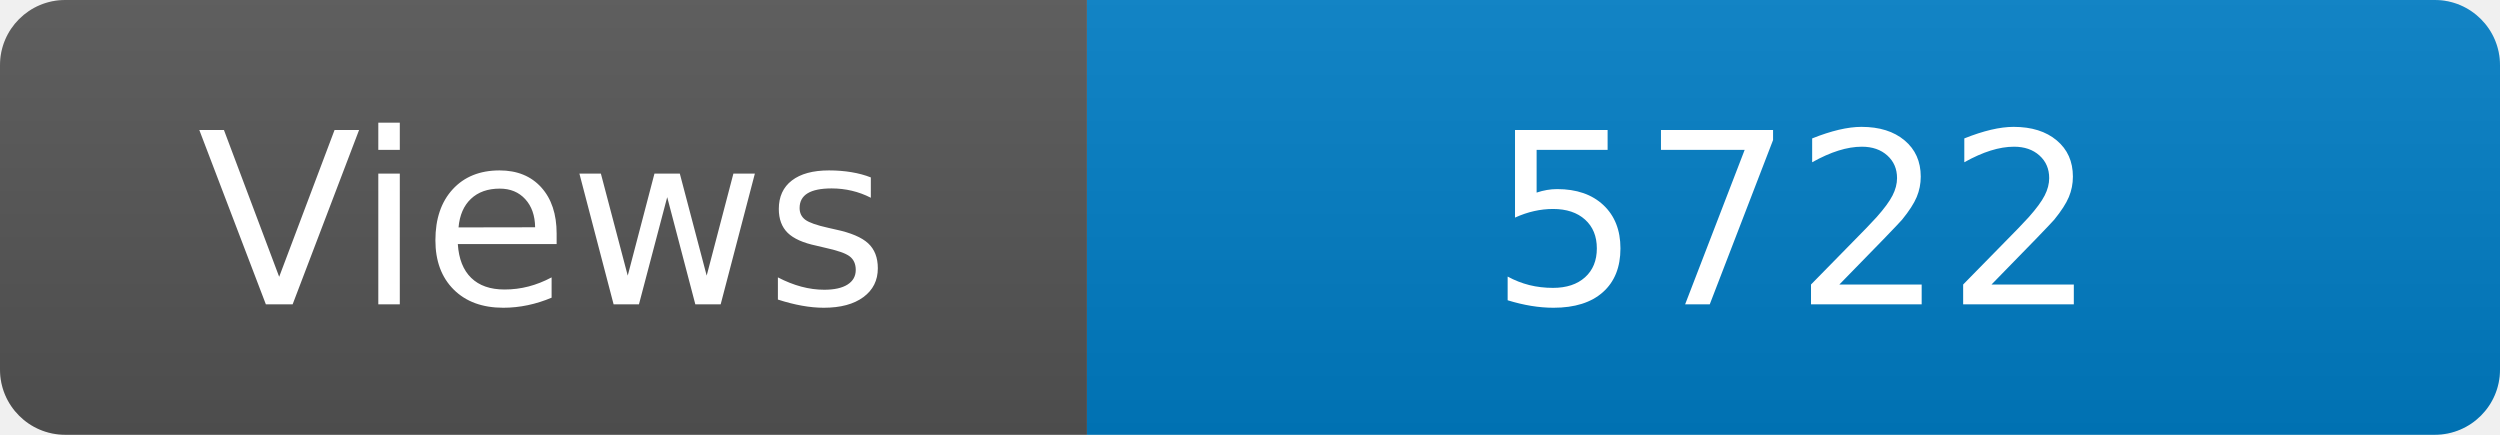
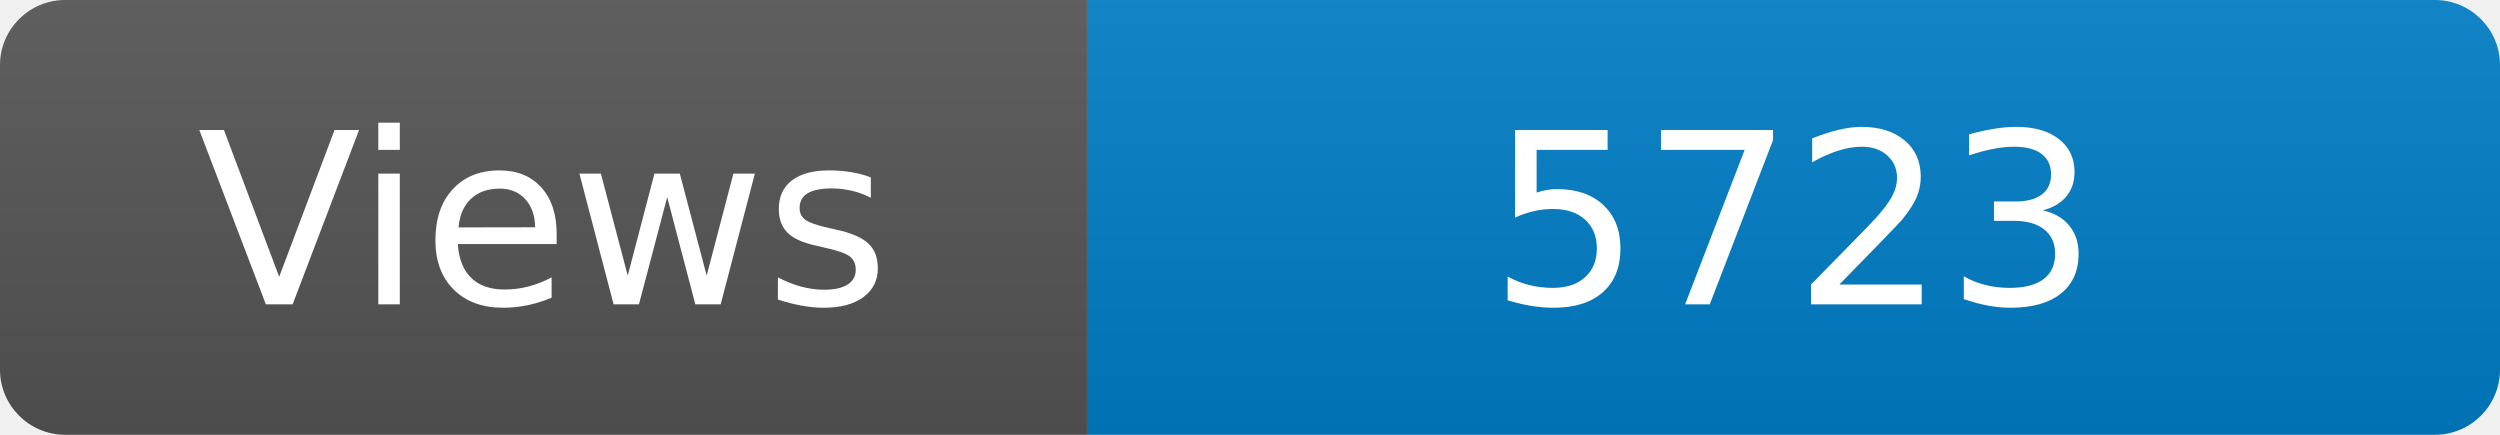
<svg xmlns="http://www.w3.org/2000/svg" width="115" height="20" role="img" aria-label="Maintained?: yes">
  <linearGradient id="s" x2="0" y2="100%">
    <stop offset="0" stop-color="#bbb" stop-opacity=".1" />
    <stop offset="1" stop-opacity=".1" />
  </linearGradient>
  <clipPath id="r">
    <rect width="115" height="20" rx="3" fill="#fff" />
  </clipPath>
  <g clip-path="url(#r)">
    <rect width="50" height="20" fill="#555" />
    <rect x="50" width="160" height="20" fill="#007ec6" />
    <rect width="115" height="20" fill="url(#s)" />
  </g>
  <g fill="#fff" text-anchor="middle" font-family="Verdana,Geneva,DejaVu Sans,sans-serif" font-size="110">
    <text x="250" y="140" transform="scale(.1)" fill="#fff">Views</text>
-     <text x="825" y="140" transform="scale(.1)" fill="#fff">5722</text>
+     <text x="825" y="140" transform="scale(.1)" fill="#fff">5723</text>
  </g>
</svg>
